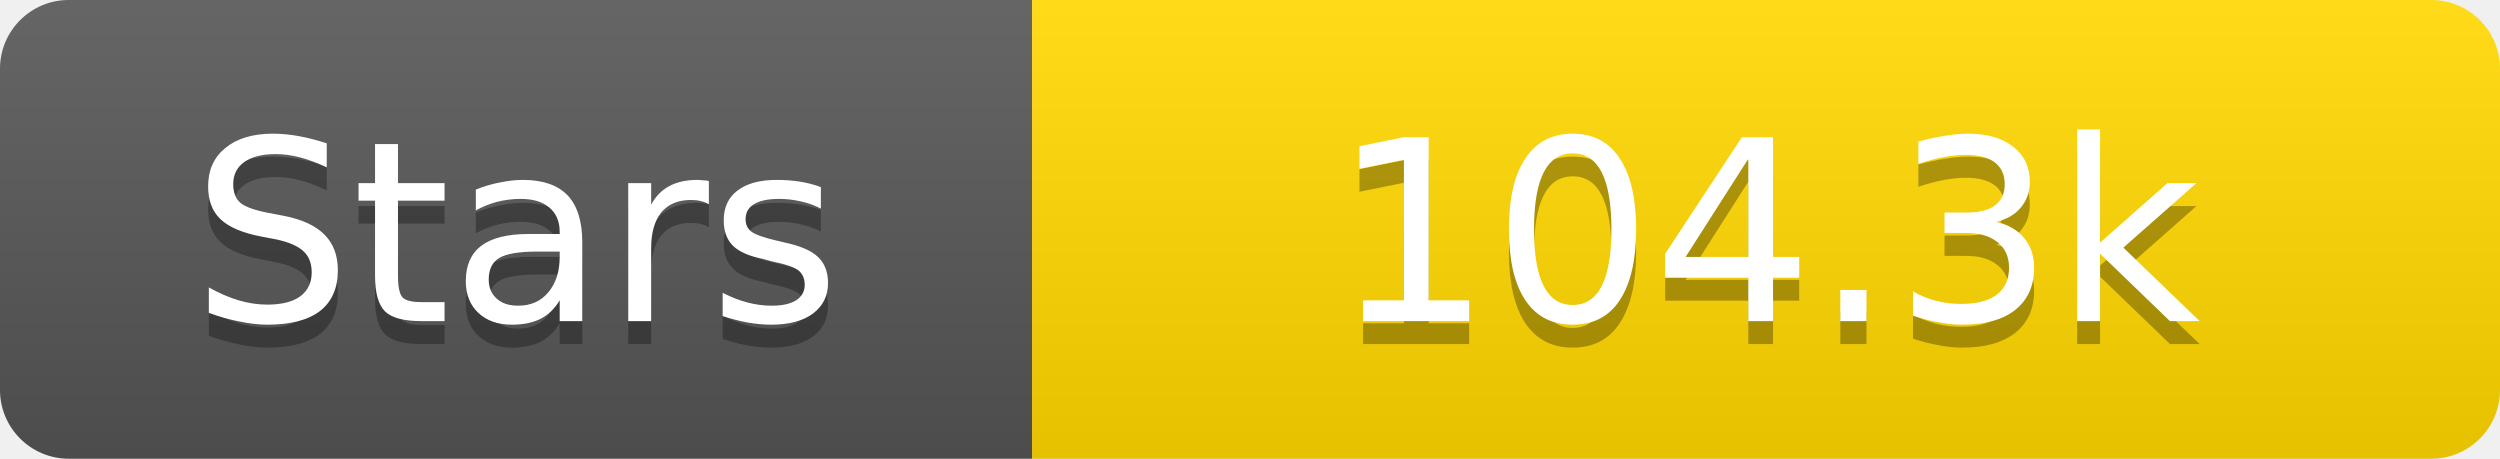
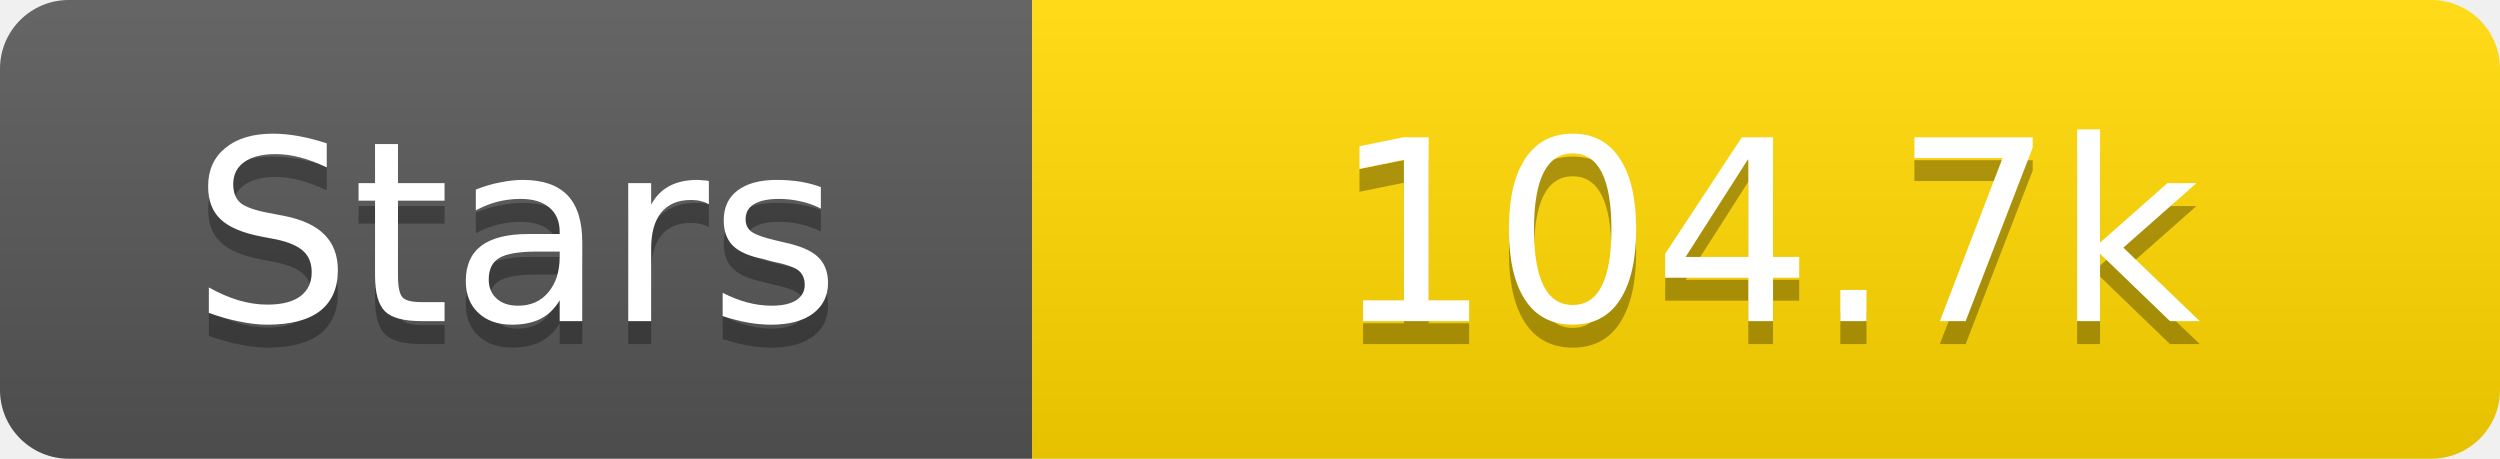
<svg xmlns="http://www.w3.org/2000/svg" width="109" height="20">
  <linearGradient id="s" x2="0" y2="100%">
    <stop offset="0" stop-color="#fff" stop-opacity=".1" />
    <stop offset="1" stop-opacity=".1" />
  </linearGradient>
  <clipPath id="r">
    <rect width="109" height="20" rx="3" fill="#fff" />
  </clipPath>
  <g clip-path="url(#r)">
    <rect width="45" height="20" fill="#555" />
    <rect x="45" width="64" height="20" fill="#ffd700" />
    <rect width="109" height="20" fill="url(#s)" />
  </g>
  <g fill="#fff" text-anchor="middle" font-family="Verdana,Geneva,DejaVu Sans,sans-serif" text-rendering="geometricPrecision" font-size="11">
    <text x="22.5" y="15" fill="#010101" fill-opacity=".3">Stars</text>
    <text x="22.5" y="14">Stars</text>
-     <text x="77.0" y="15" fill="#010101" fill-opacity=".3">104.3k</text>
-     <text x="77.0" y="14">104.3k</text>
+     <text x="77.0" y="15" fill="#010101" fill-opacity=".3">104.7k</text>
+     <text x="77.0" y="14">104.7k</text>
  </g>
</svg>
